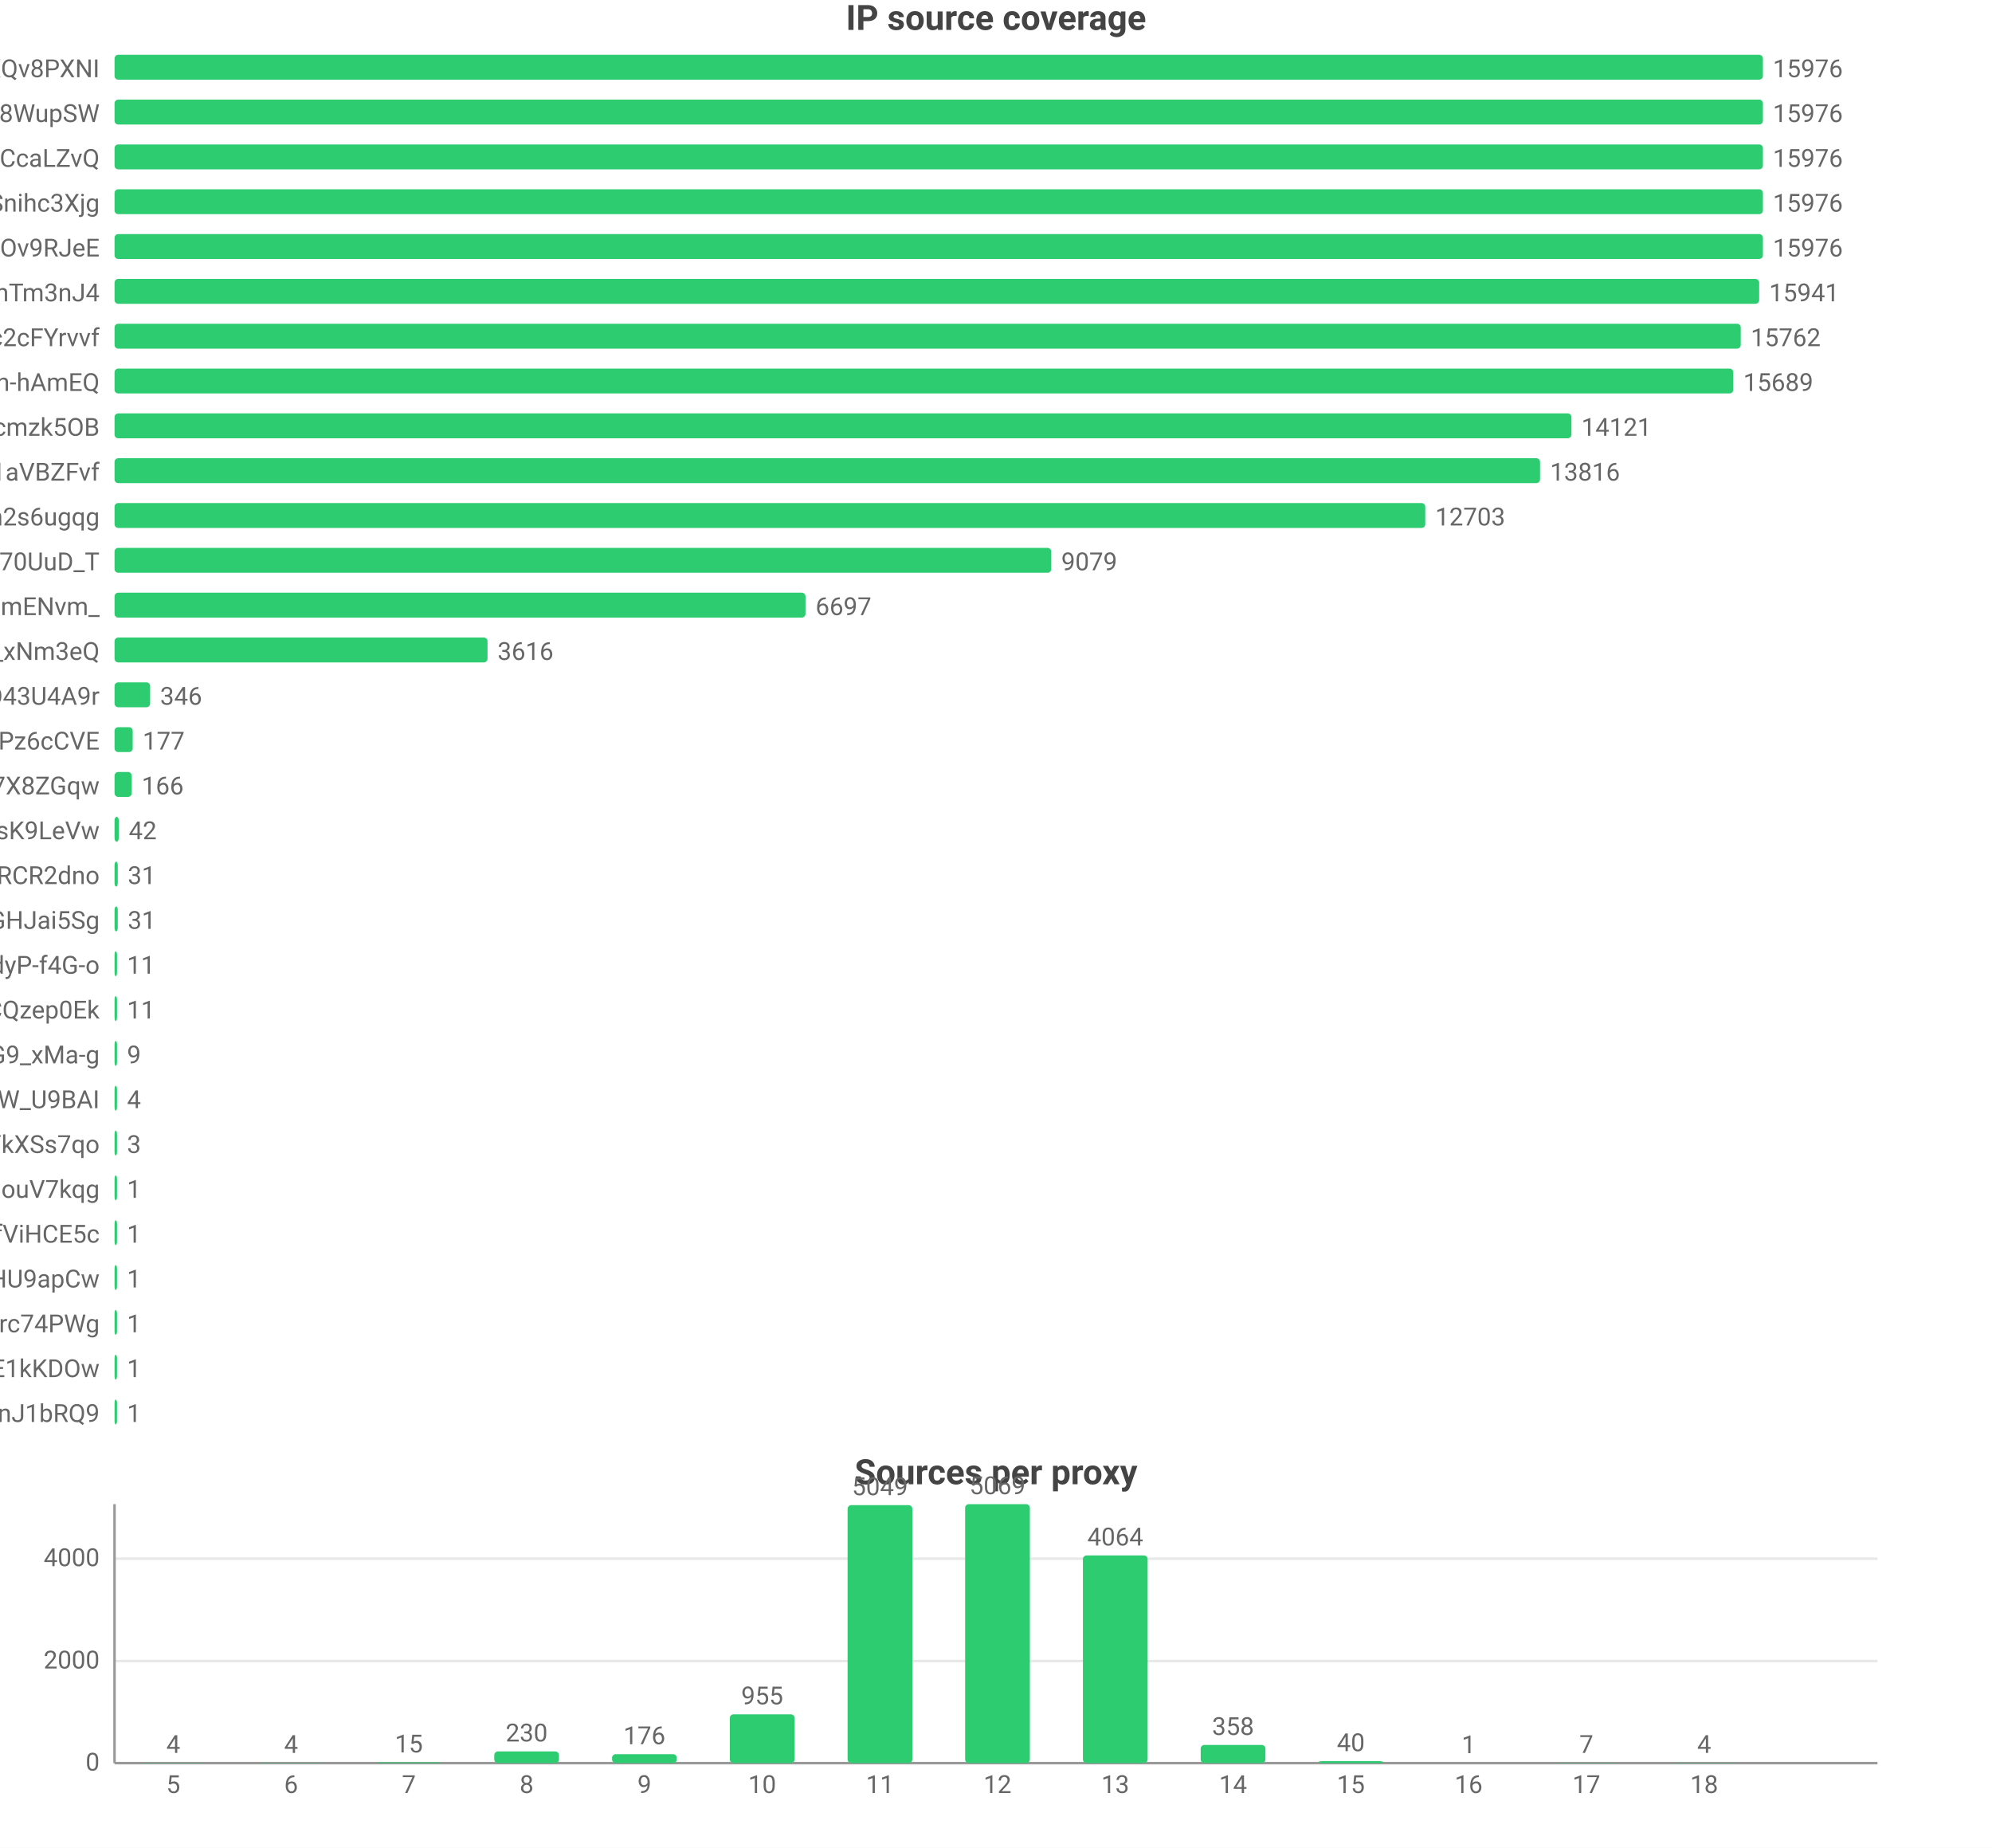
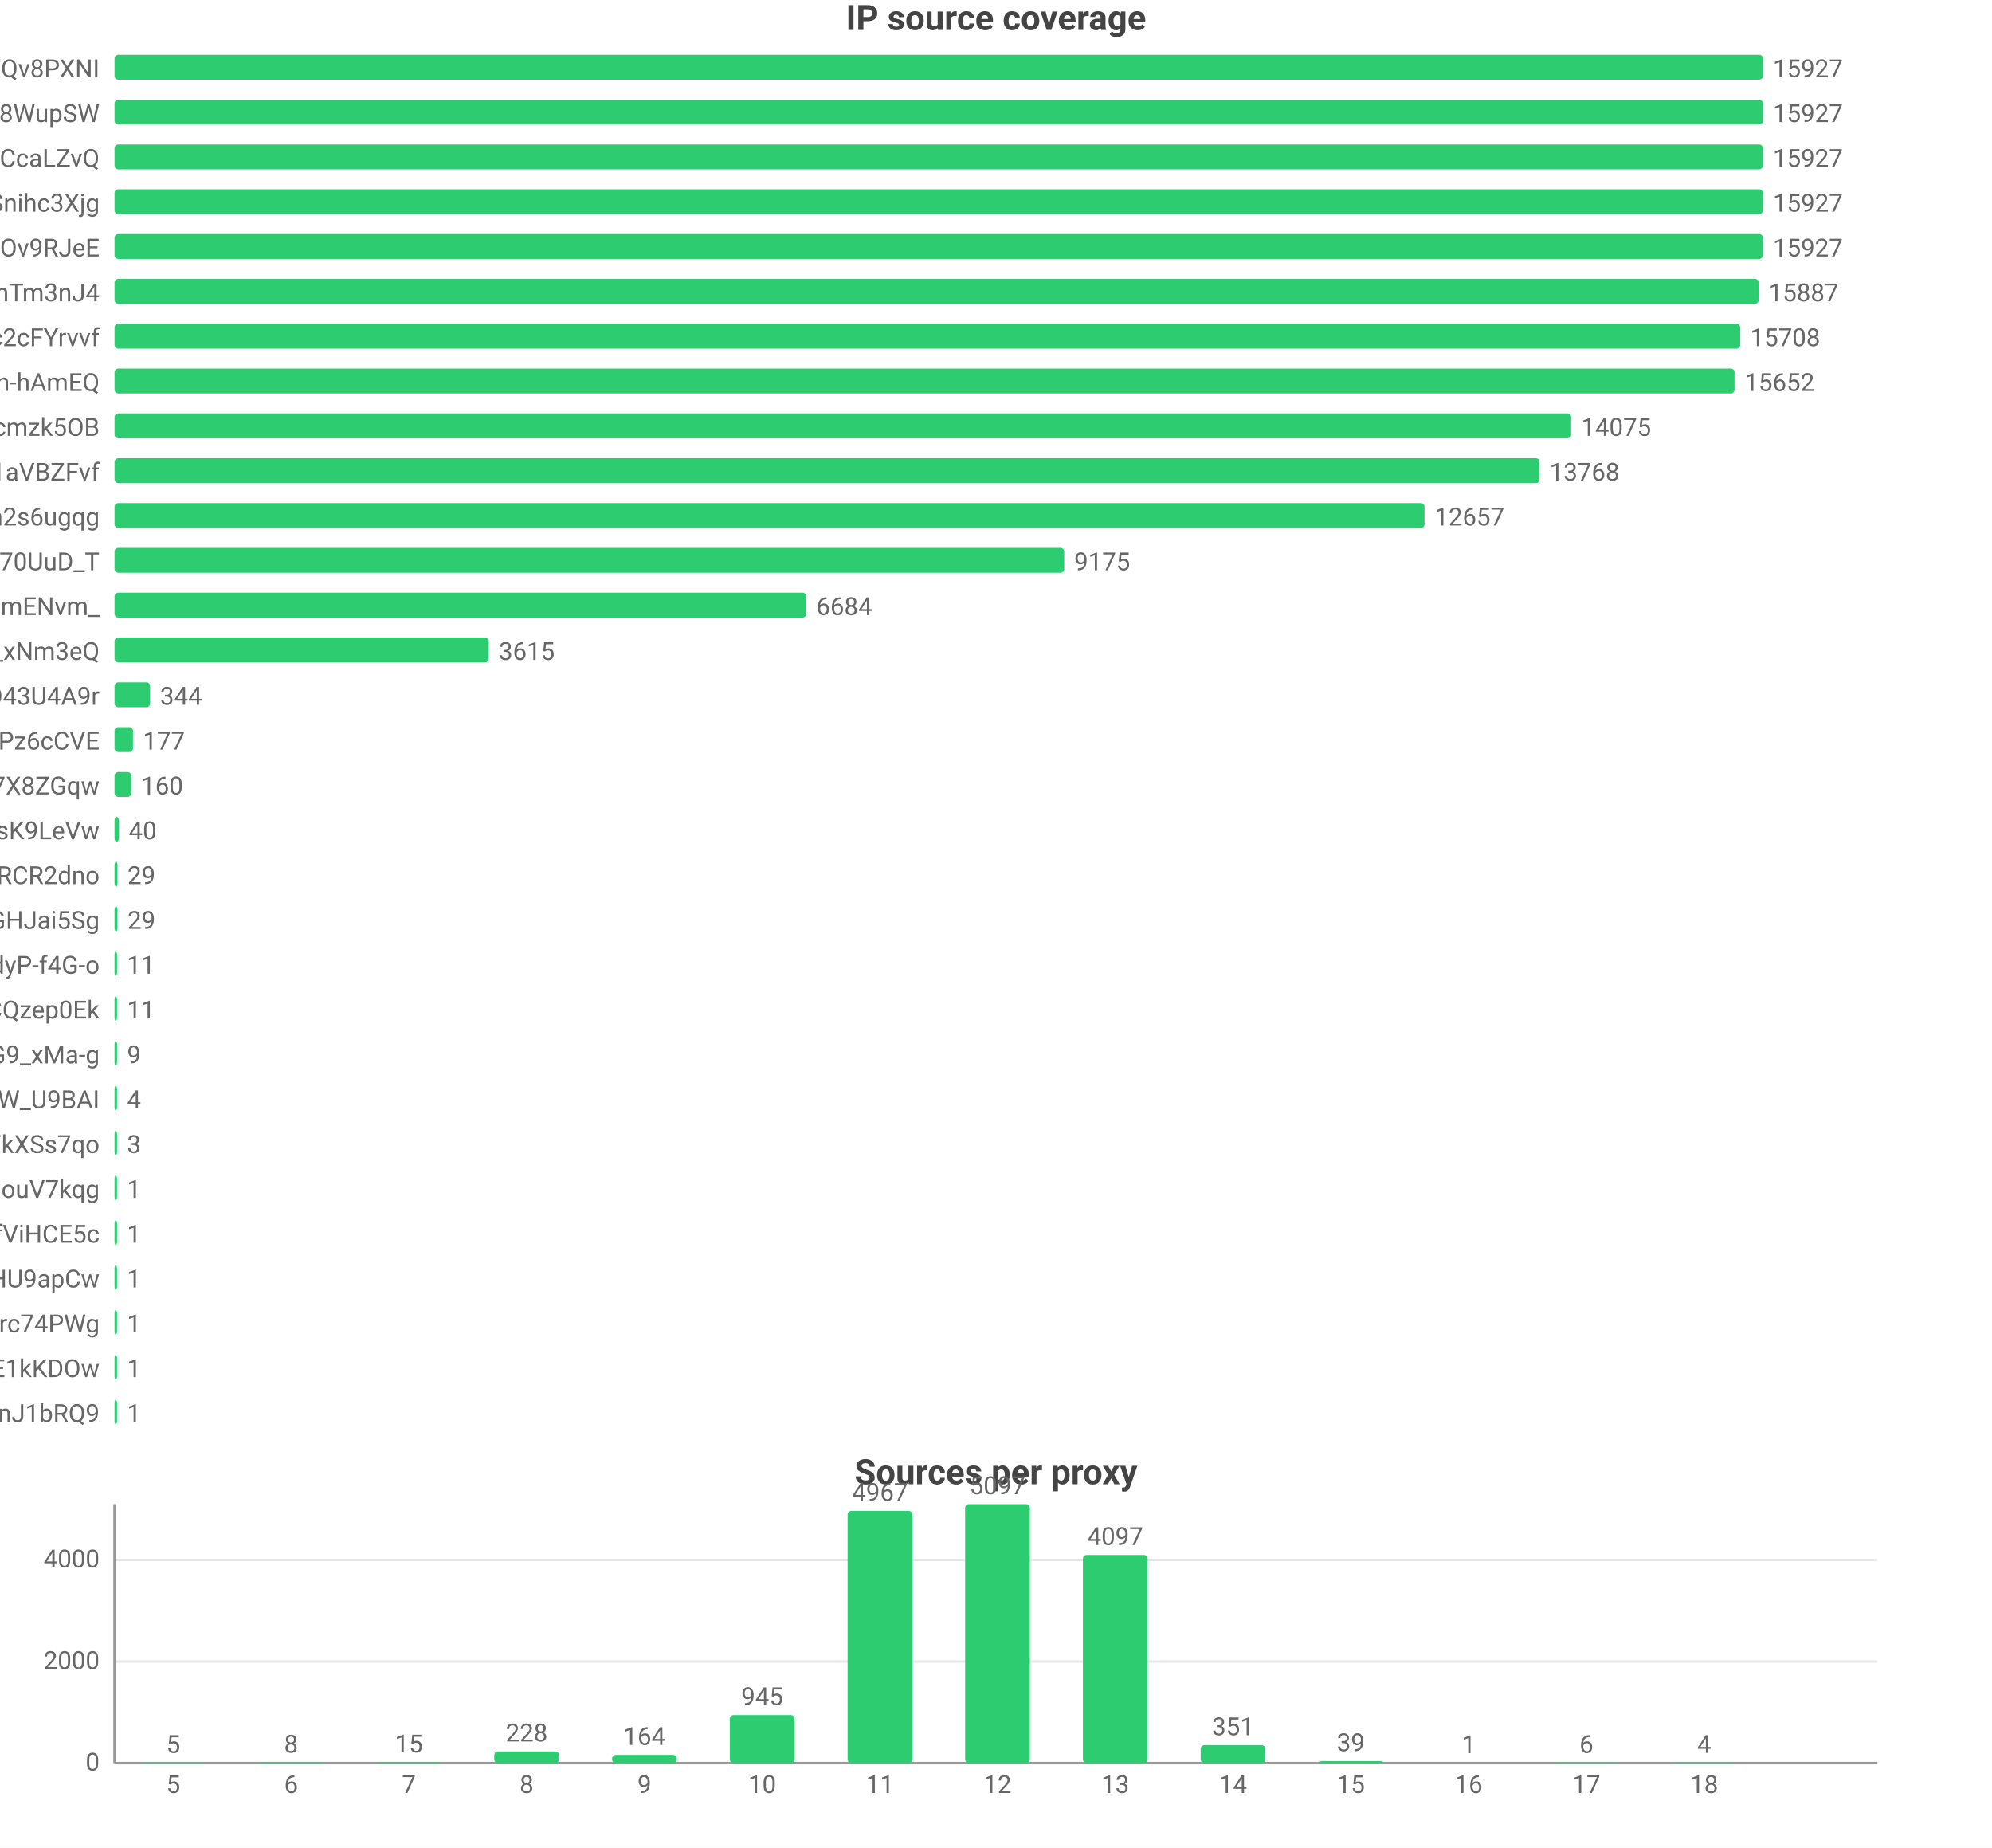
<svg xmlns="http://www.w3.org/2000/svg" width="800" height="742" viewBox="0 0 800 742">
  <rect width="800" height="742" fill="#ffffff" />
  <style>text{font-family:system-ui,-apple-system,'Segoe UI',Roboto,'PingFang SC','Microsoft YaHei','Noto Sans CJK SC',sans-serif}.g{stroke:#e8e8e8;stroke-width:1}.a{stroke:#999;stroke-width:1}.t{font-size:10px;fill:#666}.m{font-size:10px;text-anchor:middle;fill:#666}.e{font-size:10px;text-anchor:end;fill:#666}.l{font-size:11px;fill:#333}.tt{font-size:14px;font-weight:600;text-anchor:middle;fill:#444}.em{font-size:13px;text-anchor:middle;fill:#999}</style>
  <text class="tt" x="400.0" y="12">IP source coverage</text>
  <text class="e" x="40" y="31">rsrc_YmwQdEYueobUJ7o0R-mXQv8PXNI</text>
  <rect x="46" y="22" width="662" height="10" fill="#2ecc71" rx="1.5" />
-   <text class="t" x="712" y="31">15976</text>
+   <text class="t" x="712" y="31">15927</text>
  <text class="e" x="40" y="49">rsrc_Kf72a5Rnsi5l_-kq8f8WupSW</text>
  <rect x="46" y="40" width="662" height="10" fill="#2ecc71" rx="1.5" />
-   <text class="t" x="712" y="49">15976</text>
+   <text class="t" x="712" y="49">15927</text>
  <text class="e" x="40" y="67">rsrc_y1f6AcnstjvbsPXVio2CcaLZvQ</text>
  <rect x="46" y="58" width="662" height="10" fill="#2ecc71" rx="1.5" />
-   <text class="t" x="712" y="67">15976</text>
+   <text class="t" x="712" y="67">15927</text>
  <text class="e" x="40" y="85">rsrc_udXhFfUWqS8V61wbeSoAvSnihc3Xjg</text>
  <rect x="46" y="76" width="662" height="10" fill="#2ecc71" rx="1.5" />
-   <text class="t" x="712" y="85">15976</text>
+   <text class="t" x="712" y="85">15927</text>
  <text class="e" x="40" y="103">rsrc_phRkyFPJDKAG-t3D4gC7qC7dOv9RJeE</text>
  <rect x="46" y="94" width="662" height="10" fill="#2ecc71" rx="1.5" />
-   <text class="t" x="712" y="103">15976</text>
+   <text class="t" x="712" y="103">15927</text>
  <text class="e" x="40" y="121">rsrc_8J7Mvr-6DA7BBOtGFT3QhTm3nJ4</text>
-   <rect x="46" y="112" width="660.5" height="10" fill="#2ecc71" rx="1.5" />
-   <text class="t" x="710.5" y="121">15941</text>
+   <rect x="46" y="112" width="660.3" height="10" fill="#2ecc71" rx="1.5" />
+   <text class="t" x="710.3" y="121">15887</text>
  <text class="e" x="40" y="139">rsrc_N0DphMQvqfO6-stc2cFYrvvf</text>
-   <rect x="46" y="130" width="653.1" height="10" fill="#2ecc71" rx="1.5" />
-   <text class="t" x="703.1" y="139">15762</text>
+   <rect x="46" y="130" width="652.9" height="10" fill="#2ecc71" rx="1.5" />
+   <text class="t" x="702.9" y="139">15708</text>
  <text class="e" x="40" y="157">rsrc_je3zDruIeQJtGRSh-hAmEQ</text>
-   <rect x="46" y="148" width="650.1" height="10" fill="#2ecc71" rx="1.5" />
-   <text class="t" x="700.1" y="157">15689</text>
+   <rect x="46" y="148" width="650.6" height="10" fill="#2ecc71" rx="1.5" />
+   <text class="t" x="700.6" y="157">15652</text>
  <text class="e" x="40" y="175">rsrc_K-0jAGBqjvCEp0Px6UbuWcmzk5OB</text>
-   <rect x="46" y="166" width="585.1" height="10" fill="#2ecc71" rx="1.5" />
-   <text class="t" x="635.1" y="175">14121</text>
+   <rect x="46" y="166" width="585.0" height="10" fill="#2ecc71" rx="1.5" />
+   <text class="t" x="635.0" y="175">14075</text>
  <text class="e" x="40" y="193">rsrc_3UBRP7wwxr0KCZcckKaO1aVBZFvf</text>
-   <rect x="46" y="184" width="572.5" height="10" fill="#2ecc71" rx="1.5" />
-   <text class="t" x="622.5" y="193">13816</text>
+   <rect x="46" y="184" width="572.3" height="10" fill="#2ecc71" rx="1.5" />
+   <text class="t" x="622.3" y="193">13768</text>
  <text class="e" x="40" y="211">rsrc_6vLvdK45tKm57C8Q5Ah2s6ugqg</text>
-   <rect x="46" y="202" width="526.4" height="10" fill="#2ecc71" rx="1.5" />
-   <text class="t" x="576.4" y="211">12703</text>
+   <rect x="46" y="202" width="526.1" height="10" fill="#2ecc71" rx="1.5" />
+   <text class="t" x="576.1" y="211">12657</text>
  <text class="e" x="40" y="229">rsrc_Fe2TH426siPio70UuD_T</text>
-   <rect x="46" y="220" width="376.2" height="10" fill="#2ecc71" rx="1.5" />
-   <text class="t" x="426.2" y="229">9079</text>
+   <rect x="46" y="220" width="381.4" height="10" fill="#2ecc71" rx="1.5" />
+   <text class="t" x="431.4" y="229">9175</text>
  <text class="e" x="40" y="247">rsrc_Ez30VsXwFYCalVM2h6mENvm_</text>
-   <rect x="46" y="238" width="277.5" height="10" fill="#2ecc71" rx="1.5" />
-   <text class="t" x="327.5" y="247">6697</text>
+   <rect x="46" y="238" width="277.8" height="10" fill="#2ecc71" rx="1.5" />
+   <text class="t" x="327.8" y="247">6684</text>
  <text class="e" x="40" y="265">rsrc_7HHr05kygIGY1_rUxDn2b0TfO3k_xNm3eQ</text>
-   <rect x="46" y="256" width="149.8" height="10" fill="#2ecc71" rx="1.5" />
-   <text class="t" x="199.8" y="265">3616</text>
+   <rect x="46" y="256" width="150.3" height="10" fill="#2ecc71" rx="1.5" />
+   <text class="t" x="200.3" y="265">3615</text>
  <text class="e" x="40" y="283">rsrc_mgABzXvGbUTHudZhQZWKOyOkO43U4A9r</text>
  <rect x="46" y="274" width="14.3" height="10" fill="#2ecc71" rx="1.5" />
-   <text class="t" x="64.3" y="283">346</text>
+   <text class="t" x="64.3" y="283">344</text>
  <text class="e" x="40" y="301">rsrc_px-TVSmoFaih-Nh3Pz6cCVE</text>
-   <rect x="46" y="292" width="7.3" height="10" fill="#2ecc71" rx="1.5" />
-   <text class="t" x="57.3" y="301">177</text>
+   <rect x="46" y="292" width="7.4" height="10" fill="#2ecc71" rx="1.5" />
+   <text class="t" x="57.4" y="301">177</text>
  <text class="e" x="40" y="319">rsrc_KOcHY0zSvSXOKReI9zIAibe_1GV7X8ZGqw</text>
-   <rect x="46" y="310" width="6.9" height="10" fill="#2ecc71" rx="1.5" />
-   <text class="t" x="56.9" y="319">166</text>
+   <rect x="46" y="310" width="6.7" height="10" fill="#2ecc71" rx="1.5" />
+   <text class="t" x="56.7" y="319">160</text>
  <text class="e" x="40" y="337">rsrc_y4RErEyr_I92cDIOQHlsK9LeVw</text>
  <rect x="46" y="328" width="1.7" height="10" fill="#2ecc71" rx="1.5" />
-   <text class="t" x="51.7" y="337">42</text>
+   <text class="t" x="51.7" y="337">40</text>
  <text class="e" x="40" y="355">rsrc_-iwMUWtGMfvvmOs0VPBWChAcwcxiRCR2dno</text>
-   <rect x="46" y="346" width="1.3" height="10" fill="#2ecc71" rx="1.5" />
-   <text class="t" x="51.3" y="355">31</text>
+   <rect x="46" y="346" width="1.2" height="10" fill="#2ecc71" rx="1.5" />
+   <text class="t" x="51.2" y="355">29</text>
  <text class="e" x="40" y="373">rsrc_yQvJePm0B6jHzCYC4GdGHJai5Sg</text>
-   <rect x="46" y="364" width="1.3" height="10" fill="#2ecc71" rx="1.5" />
-   <text class="t" x="51.3" y="373">31</text>
+   <rect x="46" y="364" width="1.2" height="10" fill="#2ecc71" rx="1.5" />
+   <text class="t" x="51.2" y="373">29</text>
  <text class="e" x="40" y="391">rsrc_LrpbWUUO56eHIMwdJR00mtIdyP-f4G-o</text>
  <rect x="46" y="382" width="1" height="10" fill="#2ecc71" rx="1.5" />
  <text class="t" x="51" y="391">11</text>
  <text class="e" x="40" y="409">rsrc_YHZuHRaDa-DFv9_r3cDXeH-PeLACQzep0Ek</text>
  <rect x="46" y="400" width="1" height="10" fill="#2ecc71" rx="1.5" />
  <text class="t" x="51" y="409">11</text>
  <text class="e" x="40" y="427">rsrc_mhMZad5MlA5mvFIFQPOn7nvnU_Q31HxiP8G9_xMa-g</text>
  <rect x="46" y="418" width="1" height="10" fill="#2ecc71" rx="1.5" />
  <text class="t" x="51" y="427">9</text>
  <text class="e" x="40" y="445">rsrc_We6jsP3IIBC6jnF7W_U9BAI</text>
  <rect x="46" y="436" width="1" height="10" fill="#2ecc71" rx="1.5" />
  <text class="t" x="51" y="445">4</text>
  <text class="e" x="40" y="463">rsrc_726x8-3P6Tz4oI8SCY_YkXSs7qo</text>
  <rect x="46" y="454" width="1" height="10" fill="#2ecc71" rx="1.5" />
  <text class="t" x="51" y="463">3</text>
  <text class="e" x="40" y="481">rsrc_inqpWH1e7yPPhqkz5eHouV7kqg</text>
  <rect x="46" y="472" width="1" height="10" fill="#2ecc71" rx="1.5" />
  <text class="t" x="51" y="481">1</text>
  <text class="e" x="40" y="499">rsrc_r5Qm4HD74aEPzYWaXJ5xTDmfViHCE5c</text>
  <rect x="46" y="490" width="1" height="10" fill="#2ecc71" rx="1.5" />
  <text class="t" x="51" y="499">1</text>
  <text class="e" x="40" y="517">rsrc_zGCq_6M2s7InpEO3MqqaG5Zzxnl5NmDsHU9apCw</text>
  <rect x="46" y="508" width="1" height="10" fill="#2ecc71" rx="1.5" />
  <text class="t" x="51" y="517">1</text>
  <text class="e" x="40" y="535">rsrc_mQTAqZhrbN_F7U0iq2bRicIFyu02Lgfrc74PWg</text>
  <rect x="46" y="526" width="1" height="10" fill="#2ecc71" rx="1.5" />
  <text class="t" x="51" y="535">1</text>
  <text class="e" x="40" y="553">rsrc_kdTZ5_igk74KH5q8mRCSkO5E1kKDOw</text>
  <rect x="46" y="544" width="1" height="10" fill="#2ecc71" rx="1.5" />
  <text class="t" x="51" y="553">1</text>
  <text class="e" x="40" y="571">rsrc_IutIxyjgURNKJ5AXGQxpTnJ1bRQ9</text>
  <rect x="46" y="562" width="1" height="10" fill="#2ecc71" rx="1.5" />
  <text class="t" x="51" y="571">1</text>
  <text class="tt" x="400.0" y="596">Sources per proxy</text>
  <line class="g" x1="46" y1="708" x2="754" y2="708" />
  <text class="e" x="40" y="711">0</text>
-   <line class="g" x1="46" y1="667.0" x2="754" y2="667.0" />
-   <text class="e" x="40" y="670.0">2000</text>
-   <line class="g" x1="46" y1="625.9" x2="754" y2="625.9" />
-   <text class="e" x="40" y="628.9">4000</text>
+   <line class="g" x1="46" y1="667.2" x2="754" y2="667.2" />
+   <text class="e" x="40" y="670.2">2000</text>
+   <line class="g" x1="46" y1="626.4" x2="754" y2="626.4" />
+   <text class="e" x="40" y="629.4">4000</text>
  <line class="a" x1="46" y1="604" x2="46" y2="708" />
  <line class="a" x1="46" y1="708" x2="754" y2="708" />
  <rect x="56.6" y="707.9" width="26.0" height="0.1" fill="#2ecc71" rx="1.5" />
-   <text class="m" x="69.6" y="703.9">4</text>
+   <text class="m" x="69.6" y="703.9">5</text>
  <text class="m" x="69.6" y="720">5</text>
-   <rect x="103.9" y="707.9" width="26.0" height="0.1" fill="#2ecc71" rx="1.5" />
-   <text class="m" x="116.9" y="703.9">4</text>
+   <rect x="103.9" y="707.8" width="26.0" height="0.2" fill="#2ecc71" rx="1.5" />
+   <text class="m" x="116.9" y="703.8">8</text>
  <text class="m" x="116.9" y="720">6</text>
  <rect x="151.2" y="707.7" width="26.0" height="0.3" fill="#2ecc71" rx="1.5" />
  <text class="m" x="164.2" y="703.7">15</text>
  <text class="m" x="164.2" y="720">7</text>
  <rect x="198.5" y="703.3" width="26.0" height="4.7" fill="#2ecc71" rx="1.5" />
-   <text class="m" x="211.5" y="699.3">230</text>
+   <text class="m" x="211.5" y="699.3">228</text>
  <text class="m" x="211.5" y="720">8</text>
-   <rect x="245.8" y="704.4" width="26.0" height="3.6" fill="#2ecc71" rx="1.5" />
-   <text class="m" x="258.8" y="700.4">176</text>
+   <rect x="245.8" y="704.7" width="26.0" height="3.3" fill="#2ecc71" rx="1.5" />
+   <text class="m" x="258.8" y="700.7">164</text>
  <text class="m" x="258.8" y="720">9</text>
-   <rect x="293.1" y="688.4" width="26.0" height="19.6" fill="#2ecc71" rx="1.5" />
-   <text class="m" x="306.1" y="684.4">955</text>
+   <rect x="293.1" y="688.7" width="26.0" height="19.3" fill="#2ecc71" rx="1.5" />
+   <text class="m" x="306.1" y="684.7">945</text>
  <text class="m" x="306.1" y="720">10</text>
-   <rect x="340.4" y="604.4" width="26.0" height="103.6" fill="#2ecc71" rx="1.5" />
-   <text class="m" x="353.4" y="600.4">5049</text>
+   <rect x="340.4" y="606.7" width="26.0" height="101.3" fill="#2ecc71" rx="1.5" />
+   <text class="m" x="353.4" y="602.7">4967</text>
  <text class="m" x="353.4" y="720">11</text>
  <rect x="387.6" y="604" width="26.0" height="104" fill="#2ecc71" rx="1.5" />
-   <text class="m" x="400.6" y="600">5069</text>
+   <text class="m" x="400.6" y="600">5097</text>
  <text class="m" x="400.6" y="720">12</text>
-   <rect x="434.9" y="624.6" width="26.0" height="83.4" fill="#2ecc71" rx="1.5" />
-   <text class="m" x="447.9" y="620.6">4064</text>
+   <rect x="434.9" y="624.4" width="26.0" height="83.6" fill="#2ecc71" rx="1.5" />
+   <text class="m" x="447.9" y="620.4">4097</text>
  <text class="m" x="447.9" y="720">13</text>
-   <rect x="482.2" y="700.7" width="26.0" height="7.3" fill="#2ecc71" rx="1.5" />
-   <text class="m" x="495.2" y="696.7">358</text>
+   <rect x="482.2" y="700.8" width="26.0" height="7.2" fill="#2ecc71" rx="1.5" />
+   <text class="m" x="495.2" y="696.8">351</text>
  <text class="m" x="495.2" y="720">14</text>
  <rect x="529.5" y="707.2" width="26.0" height="0.8" fill="#2ecc71" rx="1.5" />
-   <text class="m" x="542.5" y="703.2">40</text>
+   <text class="m" x="542.5" y="703.2">39</text>
  <text class="m" x="542.5" y="720">15</text>
  <rect x="576.8" y="708.0" width="26.0" height="0.0" fill="#2ecc71" rx="1.5" />
  <text class="m" x="589.8" y="704.0">1</text>
  <text class="m" x="589.8" y="720">16</text>
  <rect x="624.1" y="707.9" width="26.0" height="0.1" fill="#2ecc71" rx="1.5" />
-   <text class="m" x="637.1" y="703.9">7</text>
+   <text class="m" x="637.1" y="703.9">6</text>
  <text class="m" x="637.1" y="720">17</text>
  <rect x="671.4" y="707.9" width="26.0" height="0.1" fill="#2ecc71" rx="1.5" />
  <text class="m" x="684.4" y="703.9">4</text>
  <text class="m" x="684.4" y="720">18</text>
</svg>
